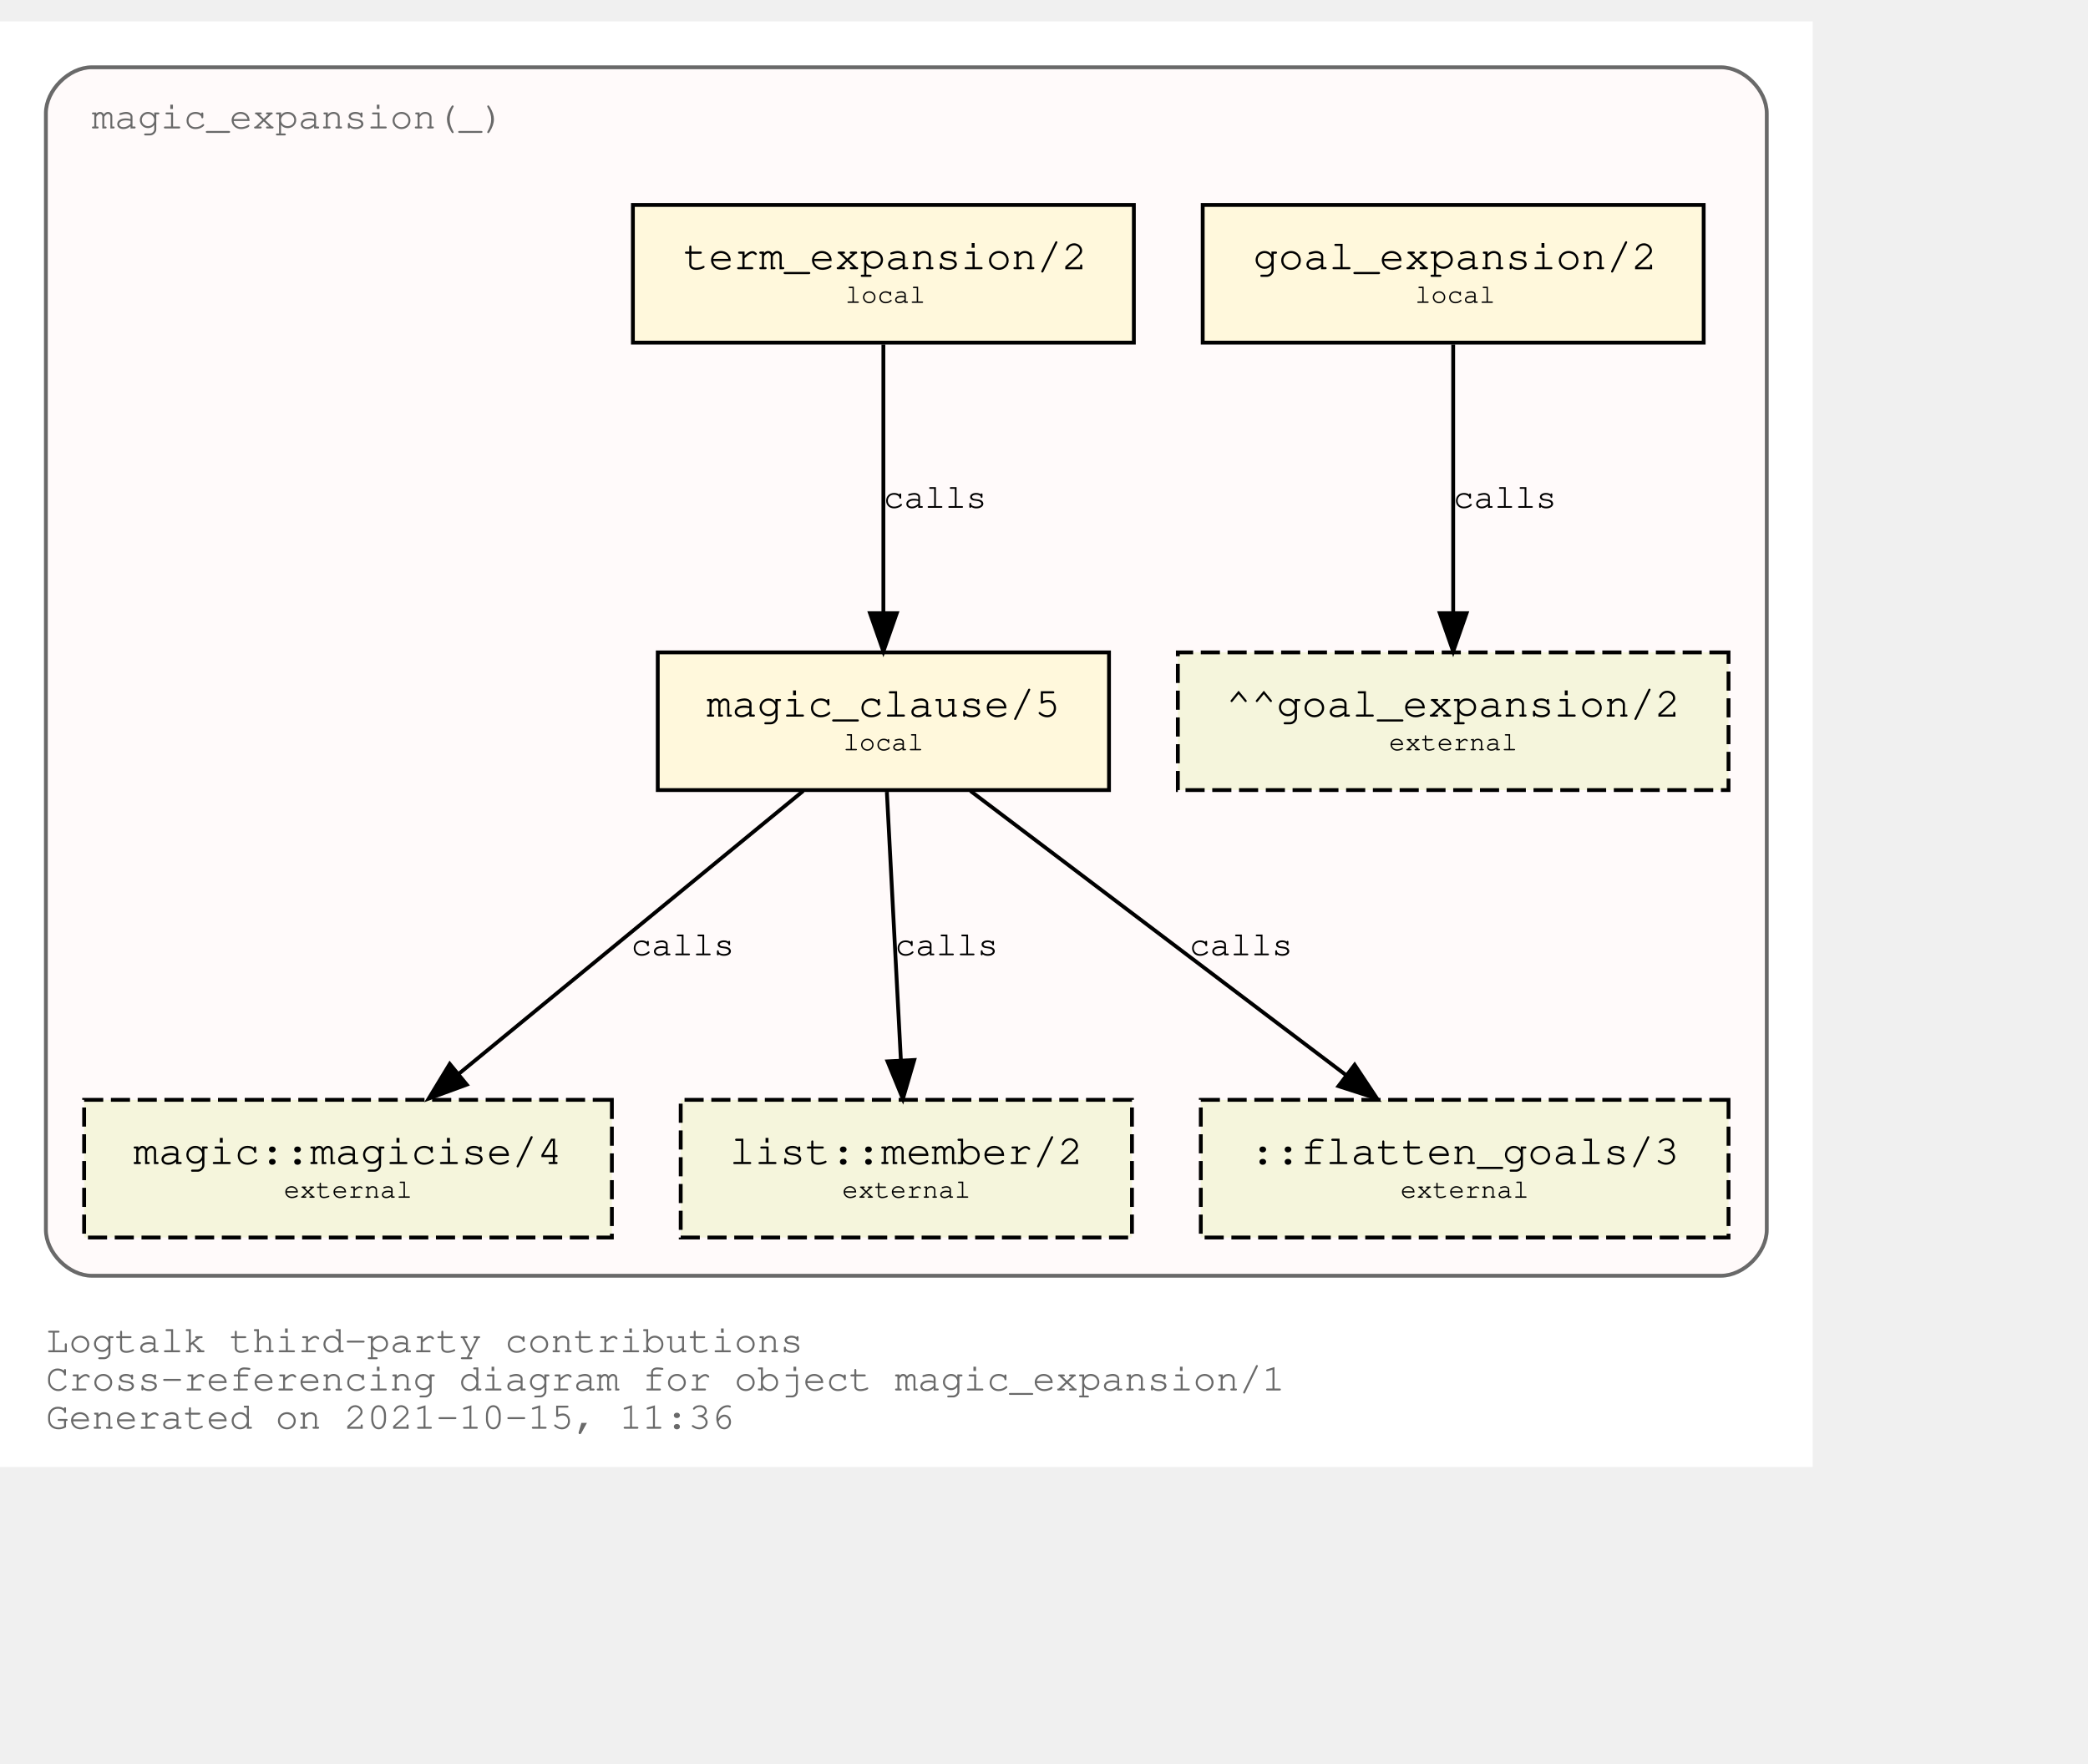
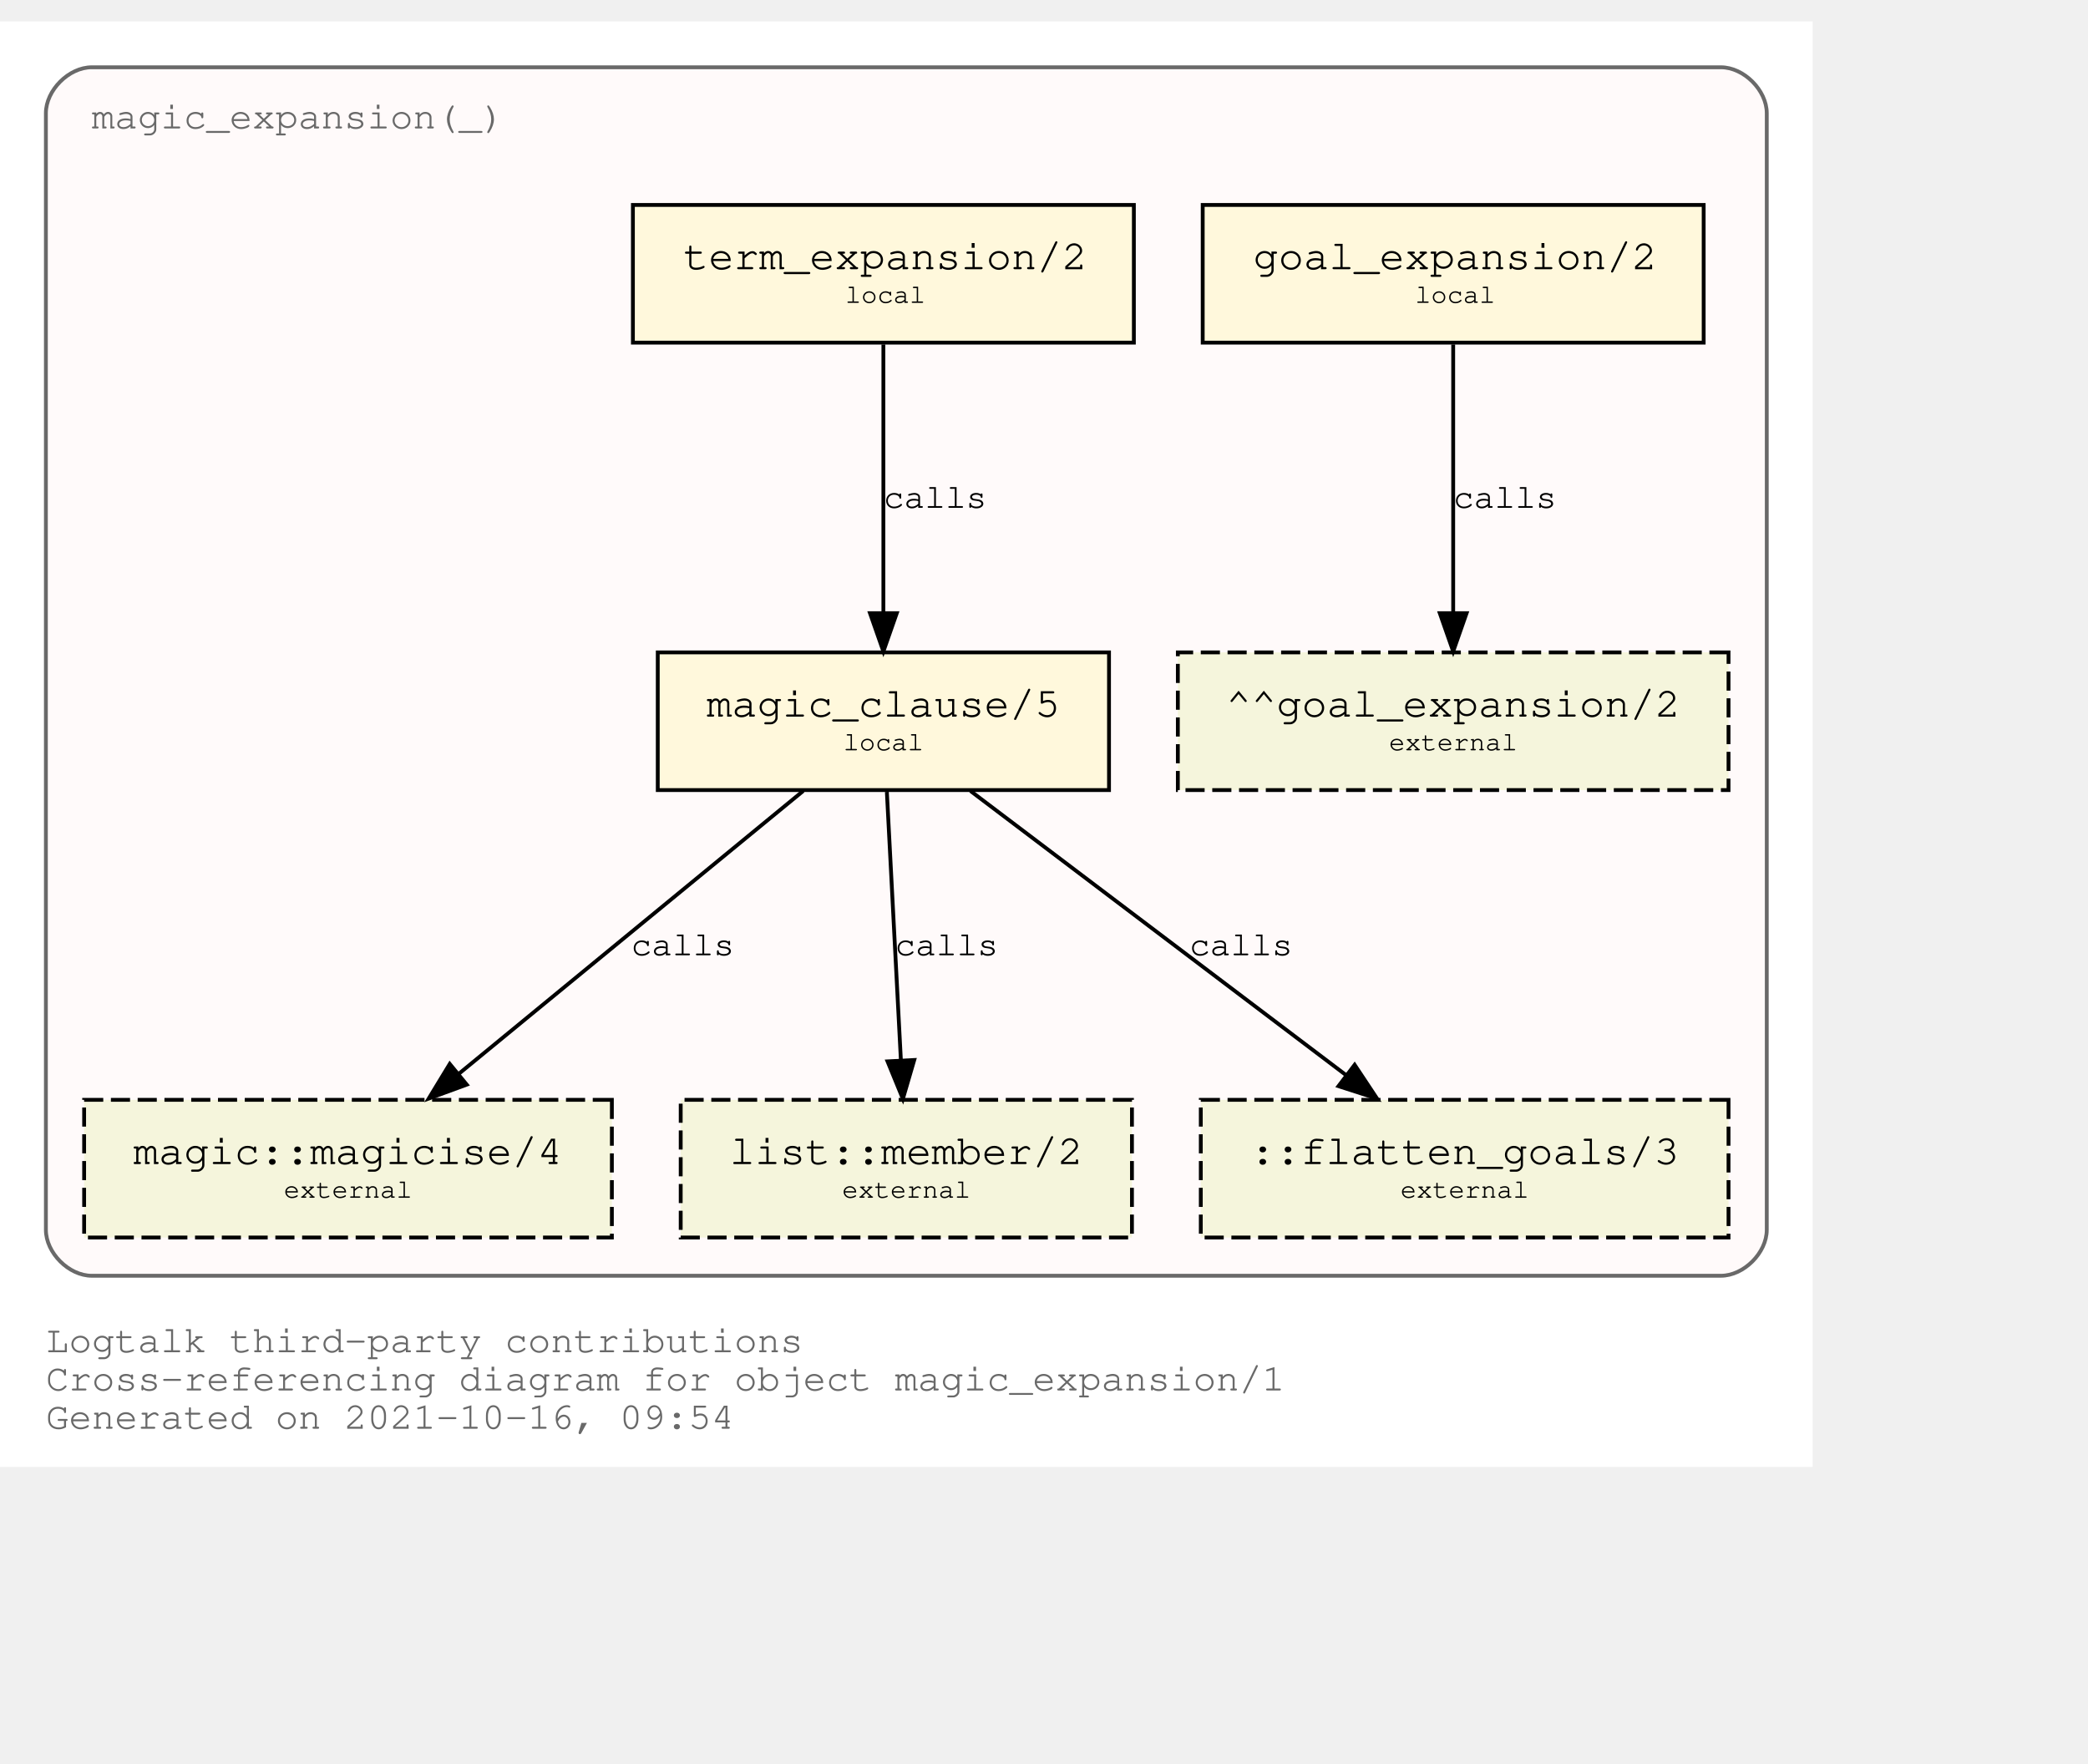
<svg xmlns="http://www.w3.org/2000/svg" xmlns:xlink="http://www.w3.org/1999/xlink" width="618pt" height="522pt" viewBox="72.00 72.00 546.00 450.00">
  <g id="graph0" class="graph" transform="scale(1 1) rotate(0) translate(76 446)">
    <polygon fill="white" stroke="transparent" points="-4,4 -4,-374 470,-374 470,4 -4,4" />
    <text text-anchor="start" x="8" y="-26" font-family="Courier,monospace" font-size="10.00" fill="dimgray">Logtalk third-party contributions</text>
    <text text-anchor="start" x="8" y="-16" font-family="Courier,monospace" font-size="10.00" fill="dimgray">Cross-referencing diagram for object magic_expansion/1</text>
-     <text text-anchor="start" x="8" y="-6" font-family="Courier,monospace" font-size="10.00" fill="dimgray">Generated on 2021-10-15, 11:36</text>
+     <text text-anchor="start" x="8" y="-6" font-family="Courier,monospace" font-size="10.00" fill="dimgray">Generated on 2021-10-16, 09:54</text>
    <g id="clust1" class="cluster">
      <g id="a_clust1">
        <a xlink:title="magic_expansion(_)">
          <path fill="snow" stroke="dimgray" d="M20,-46C20,-46 446,-46 446,-46 452,-46 458,-52 458,-58 458,-58 458,-350 458,-350 458,-356 452,-362 446,-362 446,-362 20,-362 20,-362 14,-362 8,-356 8,-350 8,-350 8,-58 8,-58 8,-52 14,-46 20,-46" />
          <g id="a_clust1_0">
-             <a xlink:href="https://github.com/LogtalkDotOrg/logtalk3/tree/654a70897f6436f2813443e8029b6bf7b1b71bc0/contributions/verdi_neruda/magic_expansion.lgt" xlink:title="https://github.com/LogtalkDotOrg/logtalk3/tree/654a70897f6436f2813443e8029b6bf7b1b71bc0/contributions/verdi_neruda/magic_expansion.lgt">
+             <a xlink:href="https://github.com/LogtalkDotOrg/logtalk3/tree/b8503e174680610636077c583560e26d3a6d3aaa/contributions/verdi_neruda/magic_expansion.lgt" xlink:title="https://github.com/LogtalkDotOrg/logtalk3/tree/b8503e174680610636077c583560e26d3a6d3aaa/contributions/verdi_neruda/magic_expansion.lgt">
              <text text-anchor="start" x="19.99" y="-346" font-family="Courier,monospace" font-size="10.00" fill="dimgray">magic_expansion(_)</text>
            </a>
          </g>
        </a>
      </g>
    </g>
    <g id="node1" class="node">
      <g id="a_node1">
-         <a xlink:href="https://github.com/LogtalkDotOrg/logtalk3/tree/654a70897f6436f2813443e8029b6bf7b1b71bc0/contributions/verdi_neruda/magic_expansion.lgt#L51" xlink:title="https://github.com/LogtalkDotOrg/logtalk3/tree/654a70897f6436f2813443e8029b6bf7b1b71bc0/contributions/verdi_neruda/magic_expansion.lgt#L51">
+         <a xlink:href="https://github.com/LogtalkDotOrg/logtalk3/tree/b8503e174680610636077c583560e26d3a6d3aaa/contributions/verdi_neruda/magic_expansion.lgt#L51" xlink:title="https://github.com/LogtalkDotOrg/logtalk3/tree/b8503e174680610636077c583560e26d3a6d3aaa/contributions/verdi_neruda/magic_expansion.lgt#L51">
          <polygon fill="cornsilk" stroke="black" points="441.5,-326 310.5,-326 310.5,-290 441.5,-290 441.5,-326" />
          <text text-anchor="start" x="318.8" y="-309.8" font-family="Courier,monospace" font-size="9.00"> </text>
          <text text-anchor="start" x="323.69" y="-309.2" font-family="Courier,monospace" font-size="11.00">goal_expansion/2</text>
          <text text-anchor="start" x="428.8" y="-309.8" font-family="Courier,monospace" font-size="9.00"> </text>
          <text text-anchor="start" x="318.8" y="-299.8" font-family="Courier,monospace" font-size="9.00"> </text>
          <text text-anchor="start" x="366" y="-300.4" font-family="Courier,monospace" font-size="7.00">local</text>
          <text text-anchor="start" x="428.8" y="-299.8" font-family="Courier,monospace" font-size="9.00"> </text>
        </a>
      </g>
    </g>
    <g id="node7" class="node">
      <polygon fill="beige" stroke="black" stroke-dasharray="5,2" points="448,-209 304,-209 304,-173 448,-173 448,-209" />
      <text text-anchor="start" x="311.8" y="-192.8" font-family="Courier,monospace" font-size="9.00"> </text>
      <text text-anchor="start" x="316.59" y="-192.2" font-family="Courier,monospace" font-size="11.00">^^goal_expansion/2</text>
      <text text-anchor="start" x="434.8" y="-192.8" font-family="Courier,monospace" font-size="9.00"> </text>
      <text text-anchor="start" x="311.8" y="-182.8" font-family="Courier,monospace" font-size="9.00"> </text>
      <text text-anchor="start" x="359.2" y="-183.4" font-family="Courier,monospace" font-size="7.00">external</text>
      <text text-anchor="start" x="434.8" y="-182.8" font-family="Courier,monospace" font-size="9.00"> </text>
    </g>
    <g id="edge3" class="edge">
      <g id="a_edge3">
-         <a xlink:href="https://github.com/LogtalkDotOrg/logtalk3/tree/654a70897f6436f2813443e8029b6bf7b1b71bc0/contributions/verdi_neruda/magic_expansion.lgt#L51" xlink:title="calls">
+         <a xlink:href="https://github.com/LogtalkDotOrg/logtalk3/tree/b8503e174680610636077c583560e26d3a6d3aaa/contributions/verdi_neruda/magic_expansion.lgt#L51" xlink:title="calls">
          <path fill="none" stroke="black" d="M376,-289.53C376,-270.94 376,-241.24 376,-219.5" />
          <polygon fill="black" stroke="black" points="379.5,-219.25 376,-209.25 372.5,-219.25 379.5,-219.25" />
        </a>
      </g>
      <g id="a_edge3-label">
-         <a xlink:href="https://github.com/LogtalkDotOrg/logtalk3/tree/654a70897f6436f2813443e8029b6bf7b1b71bc0/contributions/verdi_neruda/magic_expansion.lgt#L51" xlink:title="https://github.com/LogtalkDotOrg/logtalk3/tree/654a70897f6436f2813443e8029b6bf7b1b71bc0/contributions/verdi_neruda/magic_expansion.lgt#L51">
+         <a xlink:href="https://github.com/LogtalkDotOrg/logtalk3/tree/b8503e174680610636077c583560e26d3a6d3aaa/contributions/verdi_neruda/magic_expansion.lgt#L51" xlink:title="https://github.com/LogtalkDotOrg/logtalk3/tree/b8503e174680610636077c583560e26d3a6d3aaa/contributions/verdi_neruda/magic_expansion.lgt#L51">
          <text text-anchor="start" x="376" y="-246.8" font-family="Courier,monospace" font-size="9.00">calls</text>
        </a>
      </g>
    </g>
    <g id="node2" class="node">
      <g id="a_node2">
-         <a xlink:href="https://github.com/LogtalkDotOrg/logtalk3/tree/654a70897f6436f2813443e8029b6bf7b1b71bc0/contributions/verdi_neruda/magic_expansion.lgt#L54" xlink:title="https://github.com/LogtalkDotOrg/logtalk3/tree/654a70897f6436f2813443e8029b6bf7b1b71bc0/contributions/verdi_neruda/magic_expansion.lgt#L54">
+         <a xlink:href="https://github.com/LogtalkDotOrg/logtalk3/tree/b8503e174680610636077c583560e26d3a6d3aaa/contributions/verdi_neruda/magic_expansion.lgt#L54" xlink:title="https://github.com/LogtalkDotOrg/logtalk3/tree/b8503e174680610636077c583560e26d3a6d3aaa/contributions/verdi_neruda/magic_expansion.lgt#L54">
          <polygon fill="cornsilk" stroke="black" points="292.5,-326 161.5,-326 161.5,-290 292.5,-290 292.5,-326" />
          <text text-anchor="start" x="169.8" y="-309.8" font-family="Courier,monospace" font-size="9.00"> </text>
          <text text-anchor="start" x="174.69" y="-309.2" font-family="Courier,monospace" font-size="11.00">term_expansion/2</text>
          <text text-anchor="start" x="279.8" y="-309.8" font-family="Courier,monospace" font-size="9.00"> </text>
          <text text-anchor="start" x="169.8" y="-299.8" font-family="Courier,monospace" font-size="9.00"> </text>
          <text text-anchor="start" x="217" y="-300.4" font-family="Courier,monospace" font-size="7.00">local</text>
          <text text-anchor="start" x="279.8" y="-299.8" font-family="Courier,monospace" font-size="9.00"> </text>
        </a>
      </g>
    </g>
    <g id="node3" class="node">
      <g id="a_node3">
-         <a xlink:href="https://github.com/LogtalkDotOrg/logtalk3/tree/654a70897f6436f2813443e8029b6bf7b1b71bc0/contributions/verdi_neruda/magic_expansion.lgt#L61" xlink:title="https://github.com/LogtalkDotOrg/logtalk3/tree/654a70897f6436f2813443e8029b6bf7b1b71bc0/contributions/verdi_neruda/magic_expansion.lgt#L61">
+         <a xlink:href="https://github.com/LogtalkDotOrg/logtalk3/tree/b8503e174680610636077c583560e26d3a6d3aaa/contributions/verdi_neruda/magic_expansion.lgt#L61" xlink:title="https://github.com/LogtalkDotOrg/logtalk3/tree/b8503e174680610636077c583560e26d3a6d3aaa/contributions/verdi_neruda/magic_expansion.lgt#L61">
          <polygon fill="cornsilk" stroke="black" points="286,-209 168,-209 168,-173 286,-173 286,-209" />
          <text text-anchor="start" x="175.8" y="-192.8" font-family="Courier,monospace" font-size="9.00"> </text>
          <text text-anchor="start" x="180.79" y="-192.2" font-family="Courier,monospace" font-size="11.00">magic_clause/5</text>
          <text text-anchor="start" x="272.8" y="-192.8" font-family="Courier,monospace" font-size="9.00"> </text>
          <text text-anchor="start" x="175.8" y="-182.8" font-family="Courier,monospace" font-size="9.00"> </text>
          <text text-anchor="start" x="216.5" y="-183.4" font-family="Courier,monospace" font-size="7.00">local</text>
          <text text-anchor="start" x="272.8" y="-182.8" font-family="Courier,monospace" font-size="9.00"> </text>
        </a>
      </g>
    </g>
    <g id="edge1" class="edge">
      <g id="a_edge1">
-         <a xlink:href="https://github.com/LogtalkDotOrg/logtalk3/tree/654a70897f6436f2813443e8029b6bf7b1b71bc0/contributions/verdi_neruda/magic_expansion.lgt#L54" xlink:title="calls">
+         <a xlink:href="https://github.com/LogtalkDotOrg/logtalk3/tree/b8503e174680610636077c583560e26d3a6d3aaa/contributions/verdi_neruda/magic_expansion.lgt#L54" xlink:title="calls">
          <path fill="none" stroke="black" d="M227,-289.53C227,-270.94 227,-241.24 227,-219.5" />
          <polygon fill="black" stroke="black" points="230.5,-219.25 227,-209.25 223.5,-219.25 230.5,-219.25" />
        </a>
      </g>
      <g id="a_edge1-label">
-         <a xlink:href="https://github.com/LogtalkDotOrg/logtalk3/tree/654a70897f6436f2813443e8029b6bf7b1b71bc0/contributions/verdi_neruda/magic_expansion.lgt#L54" xlink:title="https://github.com/LogtalkDotOrg/logtalk3/tree/654a70897f6436f2813443e8029b6bf7b1b71bc0/contributions/verdi_neruda/magic_expansion.lgt#L54">
+         <a xlink:href="https://github.com/LogtalkDotOrg/logtalk3/tree/b8503e174680610636077c583560e26d3a6d3aaa/contributions/verdi_neruda/magic_expansion.lgt#L54" xlink:title="https://github.com/LogtalkDotOrg/logtalk3/tree/b8503e174680610636077c583560e26d3a6d3aaa/contributions/verdi_neruda/magic_expansion.lgt#L54">
          <text text-anchor="start" x="227" y="-246.8" font-family="Courier,monospace" font-size="9.00">calls</text>
        </a>
      </g>
    </g>
    <g id="node4" class="node">
      <g id="a_node4">
        <a xlink:href="https://logtalk.org/library/magic_0.html#magicise/4" xlink:title="https://logtalk.org/library/magic_0.html#magicise/4">
          <polygon fill="beige" stroke="black" stroke-dasharray="5,2" points="156,-92 18,-92 18,-56 156,-56 156,-92" />
          <text text-anchor="start" x="25.8" y="-75.8" font-family="Courier,monospace" font-size="9.00"> </text>
          <text text-anchor="start" x="30.89" y="-75.2" font-family="Courier,monospace" font-size="11.00">magic::magicise/4</text>
          <text text-anchor="start" x="142.8" y="-75.8" font-family="Courier,monospace" font-size="9.00"> </text>
          <text text-anchor="start" x="25.8" y="-65.8" font-family="Courier,monospace" font-size="9.00"> </text>
          <text text-anchor="start" x="70.2" y="-66.4" font-family="Courier,monospace" font-size="7.00">external</text>
          <text text-anchor="start" x="142.8" y="-65.8" font-family="Courier,monospace" font-size="9.00"> </text>
        </a>
      </g>
    </g>
    <g id="edge4" class="edge">
      <g id="a_edge4">
-         <a xlink:href="https://github.com/LogtalkDotOrg/logtalk3/tree/654a70897f6436f2813443e8029b6bf7b1b71bc0/contributions/verdi_neruda/magic_expansion.lgt#L61" xlink:title="calls">
+         <a xlink:href="https://github.com/LogtalkDotOrg/logtalk3/tree/b8503e174680610636077c583560e26d3a6d3aaa/contributions/verdi_neruda/magic_expansion.lgt#L61" xlink:title="calls">
          <path fill="none" stroke="black" d="M206.04,-172.78C182.12,-153.14 142.85,-120.88 116,-98.83" />
          <polygon fill="black" stroke="black" points="118.05,-95.98 108.1,-92.33 113.61,-101.39 118.05,-95.98" />
        </a>
      </g>
      <g id="a_edge4-label">
-         <a xlink:href="https://github.com/LogtalkDotOrg/logtalk3/tree/654a70897f6436f2813443e8029b6bf7b1b71bc0/contributions/verdi_neruda/magic_expansion.lgt#L61" xlink:title="https://github.com/LogtalkDotOrg/logtalk3/tree/654a70897f6436f2813443e8029b6bf7b1b71bc0/contributions/verdi_neruda/magic_expansion.lgt#L61">
+         <a xlink:href="https://github.com/LogtalkDotOrg/logtalk3/tree/b8503e174680610636077c583560e26d3a6d3aaa/contributions/verdi_neruda/magic_expansion.lgt#L61" xlink:title="https://github.com/LogtalkDotOrg/logtalk3/tree/b8503e174680610636077c583560e26d3a6d3aaa/contributions/verdi_neruda/magic_expansion.lgt#L61">
          <text text-anchor="start" x="161" y="-129.8" font-family="Courier,monospace" font-size="9.00">calls</text>
        </a>
      </g>
    </g>
    <g id="node5" class="node">
      <g id="a_node5">
        <a xlink:href="https://logtalk.org/library/listp_0.html#member/2" xlink:title="https://logtalk.org/library/listp_0.html#member/2">
          <polygon fill="beige" stroke="black" stroke-dasharray="5,2" points="292,-92 174,-92 174,-56 292,-56 292,-92" />
          <text text-anchor="start" x="181.8" y="-75.8" font-family="Courier,monospace" font-size="9.00"> </text>
          <text text-anchor="start" x="186.79" y="-75.2" font-family="Courier,monospace" font-size="11.00">list::member/2</text>
          <text text-anchor="start" x="278.8" y="-75.8" font-family="Courier,monospace" font-size="9.00"> </text>
          <text text-anchor="start" x="181.8" y="-65.8" font-family="Courier,monospace" font-size="9.00"> </text>
          <text text-anchor="start" x="216.2" y="-66.4" font-family="Courier,monospace" font-size="7.00">external</text>
          <text text-anchor="start" x="278.8" y="-65.8" font-family="Courier,monospace" font-size="9.00"> </text>
        </a>
      </g>
    </g>
    <g id="edge5" class="edge">
      <g id="a_edge5">
-         <a xlink:href="https://github.com/LogtalkDotOrg/logtalk3/tree/654a70897f6436f2813443e8029b6bf7b1b71bc0/contributions/verdi_neruda/magic_expansion.lgt#L61" xlink:title="calls">
+         <a xlink:href="https://github.com/LogtalkDotOrg/logtalk3/tree/b8503e174680610636077c583560e26d3a6d3aaa/contributions/verdi_neruda/magic_expansion.lgt#L61" xlink:title="calls">
          <path fill="none" stroke="black" d="M227.91,-172.53C228.88,-153.94 230.43,-124.24 231.57,-102.5" />
          <polygon fill="black" stroke="black" points="235.07,-102.42 232.1,-92.25 228.08,-102.06 235.07,-102.42" />
        </a>
      </g>
      <g id="a_edge5-label">
-         <a xlink:href="https://github.com/LogtalkDotOrg/logtalk3/tree/654a70897f6436f2813443e8029b6bf7b1b71bc0/contributions/verdi_neruda/magic_expansion.lgt#L61" xlink:title="https://github.com/LogtalkDotOrg/logtalk3/tree/654a70897f6436f2813443e8029b6bf7b1b71bc0/contributions/verdi_neruda/magic_expansion.lgt#L61">
+         <a xlink:href="https://github.com/LogtalkDotOrg/logtalk3/tree/b8503e174680610636077c583560e26d3a6d3aaa/contributions/verdi_neruda/magic_expansion.lgt#L61" xlink:title="https://github.com/LogtalkDotOrg/logtalk3/tree/b8503e174680610636077c583560e26d3a6d3aaa/contributions/verdi_neruda/magic_expansion.lgt#L61">
          <text text-anchor="start" x="230" y="-129.8" font-family="Courier,monospace" font-size="9.00">calls</text>
        </a>
      </g>
    </g>
    <g id="node6" class="node">
      <polygon fill="beige" stroke="black" stroke-dasharray="5,2" points="448,-92 310,-92 310,-56 448,-56 448,-92" />
      <text text-anchor="start" x="317.8" y="-75.8" font-family="Courier,monospace" font-size="9.00"> </text>
      <text text-anchor="start" x="322.89" y="-75.2" font-family="Courier,monospace" font-size="11.00">::flatten_goals/3</text>
      <text text-anchor="start" x="434.8" y="-75.8" font-family="Courier,monospace" font-size="9.00"> </text>
      <text text-anchor="start" x="317.8" y="-65.8" font-family="Courier,monospace" font-size="9.00"> </text>
      <text text-anchor="start" x="362.2" y="-66.4" font-family="Courier,monospace" font-size="7.00">external</text>
      <text text-anchor="start" x="434.8" y="-65.8" font-family="Courier,monospace" font-size="9.00"> </text>
    </g>
    <g id="edge2" class="edge">
      <g id="a_edge2">
-         <a xlink:href="https://github.com/LogtalkDotOrg/logtalk3/tree/654a70897f6436f2813443e8029b6bf7b1b71bc0/contributions/verdi_neruda/magic_expansion.lgt#L61" xlink:title="calls">
+         <a xlink:href="https://github.com/LogtalkDotOrg/logtalk3/tree/b8503e174680610636077c583560e26d3a6d3aaa/contributions/verdi_neruda/magic_expansion.lgt#L61" xlink:title="calls">
          <path fill="none" stroke="black" d="M249.76,-172.78C275.84,-153.05 318.73,-120.6 347.89,-98.54" />
          <polygon fill="black" stroke="black" points="350.23,-101.16 356.09,-92.33 346,-95.58 350.23,-101.16" />
        </a>
      </g>
      <g id="a_edge2-label">
-         <a xlink:href="https://github.com/LogtalkDotOrg/logtalk3/tree/654a70897f6436f2813443e8029b6bf7b1b71bc0/contributions/verdi_neruda/magic_expansion.lgt#L61" xlink:title="https://github.com/LogtalkDotOrg/logtalk3/tree/654a70897f6436f2813443e8029b6bf7b1b71bc0/contributions/verdi_neruda/magic_expansion.lgt#L61">
+         <a xlink:href="https://github.com/LogtalkDotOrg/logtalk3/tree/b8503e174680610636077c583560e26d3a6d3aaa/contributions/verdi_neruda/magic_expansion.lgt#L61" xlink:title="https://github.com/LogtalkDotOrg/logtalk3/tree/b8503e174680610636077c583560e26d3a6d3aaa/contributions/verdi_neruda/magic_expansion.lgt#L61">
          <text text-anchor="start" x="307" y="-129.8" font-family="Courier,monospace" font-size="9.00">calls</text>
        </a>
      </g>
    </g>
  </g>
</svg>
